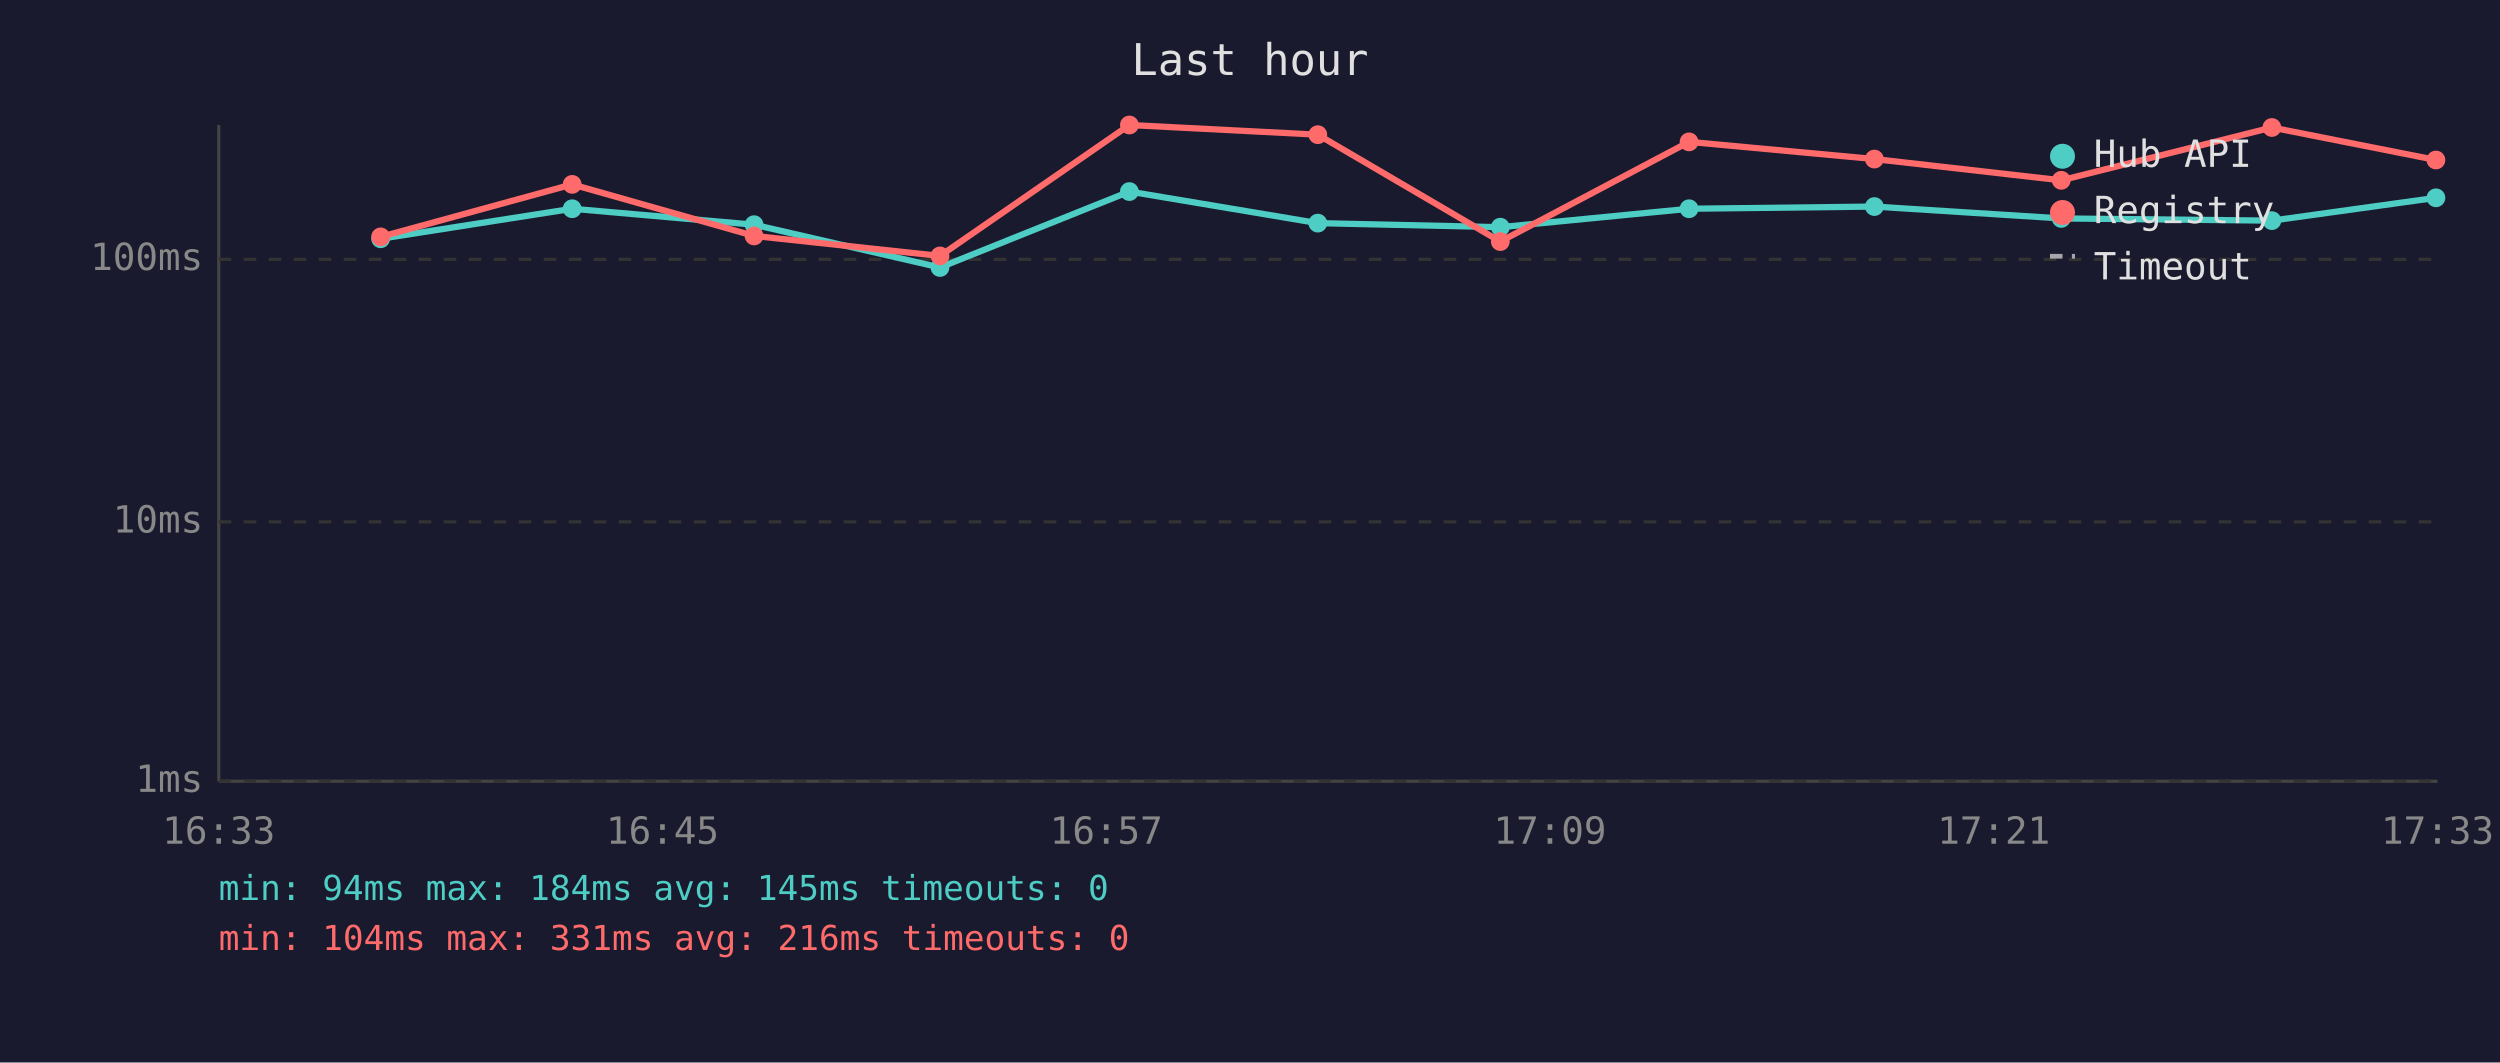
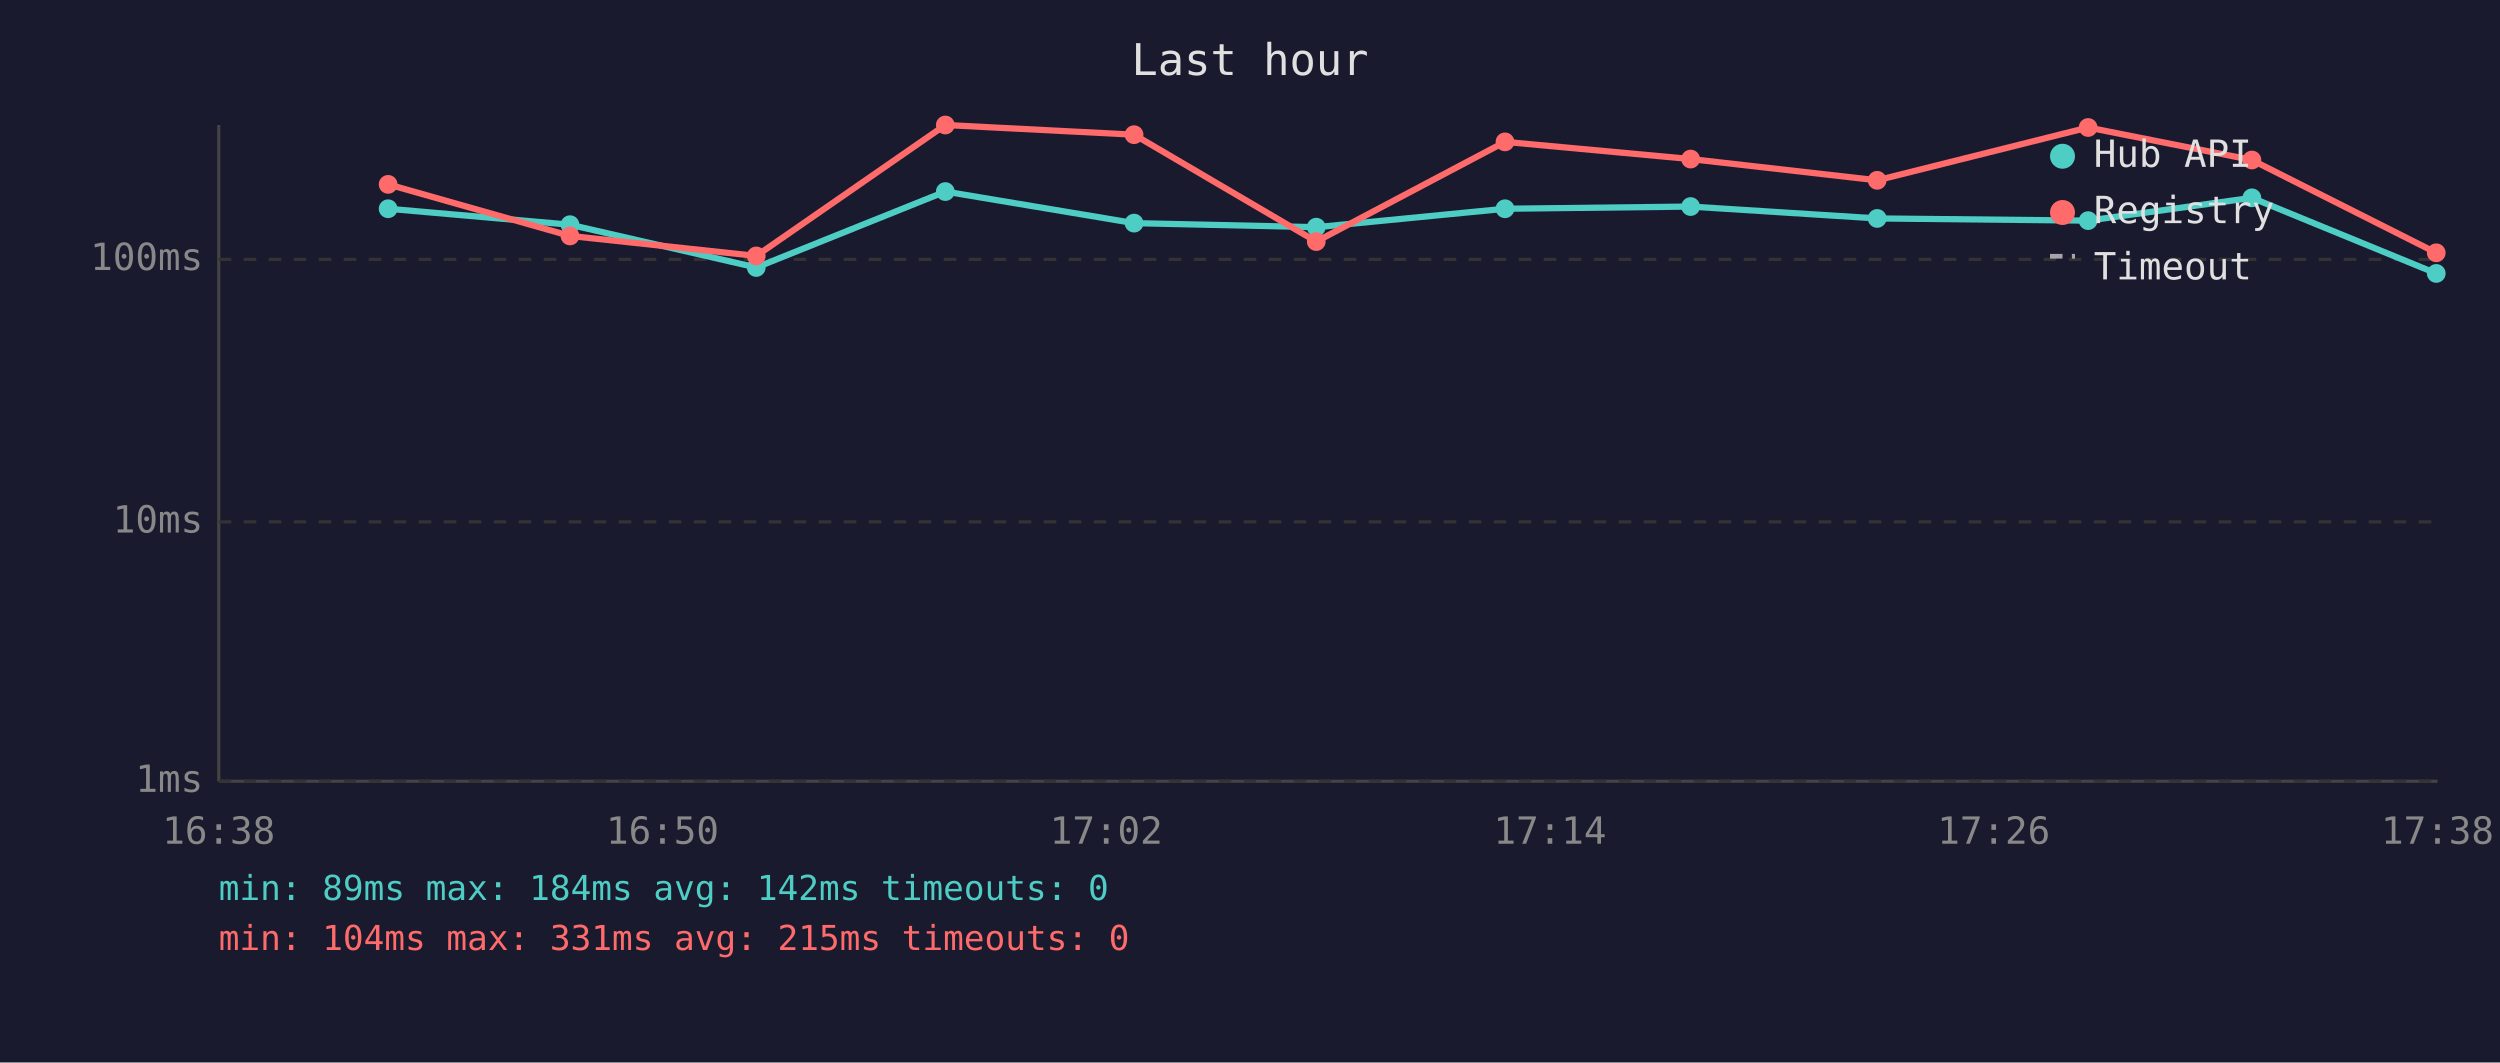
<svg xmlns="http://www.w3.org/2000/svg" viewBox="0 0 800 340" font-family="monospace" font-size="12">
  <rect width="800" height="340" fill="#1a1a2e" />
  <text x="400" y="24" fill="#e0e0e0" font-size="14" text-anchor="middle">Last hour</text>
  <line x1="70" y1="40" x2="70" y2="250" stroke="#444" stroke-width="1" />
  <line x1="70" y1="250" x2="780" y2="250" stroke="#444" stroke-width="1" />
  <line x1="70" y1="250" x2="780" y2="250" stroke="#333" stroke-width="1" stroke-dasharray="4" />
  <text x="65" y="250" fill="#888" text-anchor="end" dominant-baseline="middle">1ms</text>
  <line x1="70" y1="167" x2="780" y2="167" stroke="#333" stroke-width="1" stroke-dasharray="4" />
  <text x="65" y="167" fill="#888" text-anchor="end" dominant-baseline="middle">10ms</text>
  <line x1="70" y1="83" x2="780" y2="83" stroke="#333" stroke-width="1" stroke-dasharray="4" />
  <text x="65" y="83" fill="#888" text-anchor="end" dominant-baseline="middle">100ms</text>
-   <text x="70" y="270" fill="#888" text-anchor="middle">16:33</text>
-   <text x="212" y="270" fill="#888" text-anchor="middle">16:45</text>
-   <text x="354" y="270" fill="#888" text-anchor="middle">16:57</text>
-   <text x="496" y="270" fill="#888" text-anchor="middle">17:09</text>
-   <text x="638" y="270" fill="#888" text-anchor="middle">17:21</text>
-   <text x="780" y="270" fill="#888" text-anchor="middle">17:33</text>
-   <polyline points="121.8,76.4 183.1,66.8 241.3,71.9 300.8,85.6 361.4,61.3 421.7,71.4 480.1,72.7 540.5,66.8 599.8,66.1 659.6,69.9 727.0,70.6 779.5,63.3" fill="none" stroke="#4ecdc4" stroke-width="2" opacity="1" />
-   <circle cx="121.8" cy="76.4" r="3" fill="#4ecdc4" />
-   <circle cx="183.1" cy="66.8" r="3" fill="#4ecdc4" />
-   <circle cx="241.3" cy="71.9" r="3" fill="#4ecdc4" />
-   <circle cx="300.8" cy="85.6" r="3" fill="#4ecdc4" />
-   <circle cx="361.4" cy="61.3" r="3" fill="#4ecdc4" />
-   <circle cx="421.7" cy="71.4" r="3" fill="#4ecdc4" />
-   <circle cx="480.1" cy="72.7" r="3" fill="#4ecdc4" />
-   <circle cx="540.5" cy="66.8" r="3" fill="#4ecdc4" />
-   <circle cx="599.8" cy="66.1" r="3" fill="#4ecdc4" />
-   <circle cx="659.6" cy="69.9" r="3" fill="#4ecdc4" />
-   <circle cx="727.0" cy="70.6" r="3" fill="#4ecdc4" />
-   <circle cx="779.5" cy="63.3" r="3" fill="#4ecdc4" />
-   <polyline points="121.8,75.8 183.1,59.0 241.3,75.5 300.8,81.9 361.4,40.0 421.7,43.1 480.1,77.3 540.5,45.4 599.8,50.9 659.6,57.7 727.0,40.8 779.5,51.2" fill="none" stroke="#ff6b6b" stroke-width="2" opacity="1" />
-   <circle cx="121.8" cy="75.8" r="3" fill="#ff6b6b" />
-   <circle cx="183.1" cy="59.0" r="3" fill="#ff6b6b" />
-   <circle cx="241.3" cy="75.5" r="3" fill="#ff6b6b" />
-   <circle cx="300.8" cy="81.9" r="3" fill="#ff6b6b" />
-   <circle cx="361.4" cy="40.0" r="3" fill="#ff6b6b" />
-   <circle cx="421.7" cy="43.1" r="3" fill="#ff6b6b" />
-   <circle cx="480.1" cy="77.3" r="3" fill="#ff6b6b" />
-   <circle cx="540.5" cy="45.4" r="3" fill="#ff6b6b" />
-   <circle cx="599.8" cy="50.9" r="3" fill="#ff6b6b" />
-   <circle cx="659.6" cy="57.7" r="3" fill="#ff6b6b" />
-   <circle cx="727.0" cy="40.8" r="3" fill="#ff6b6b" />
-   <circle cx="779.5" cy="51.2" r="3" fill="#ff6b6b" />
+   <text x="70" y="270" fill="#888" text-anchor="middle">16:38</text>
+   <text x="212" y="270" fill="#888" text-anchor="middle">16:50</text>
+   <text x="354" y="270" fill="#888" text-anchor="middle">17:02</text>
+   <text x="496" y="270" fill="#888" text-anchor="middle">17:14</text>
+   <text x="638" y="270" fill="#888" text-anchor="middle">17:26</text>
+   <text x="780" y="270" fill="#888" text-anchor="middle">17:38</text>
+   <polyline points="124.2,66.8 182.4,71.9 242.0,85.6 302.5,61.3 362.9,71.4 421.2,72.7 481.6,66.8 541.0,66.1 600.7,69.9 668.2,70.6 720.6,63.3 779.6,87.5" fill="none" stroke="#4ecdc4" stroke-width="2" opacity="1" />
+   <circle cx="124.2" cy="66.8" r="3" fill="#4ecdc4" />
+   <circle cx="182.4" cy="71.9" r="3" fill="#4ecdc4" />
+   <circle cx="242.0" cy="85.6" r="3" fill="#4ecdc4" />
+   <circle cx="302.5" cy="61.3" r="3" fill="#4ecdc4" />
+   <circle cx="362.9" cy="71.4" r="3" fill="#4ecdc4" />
+   <circle cx="421.2" cy="72.7" r="3" fill="#4ecdc4" />
+   <circle cx="481.6" cy="66.8" r="3" fill="#4ecdc4" />
+   <circle cx="541.0" cy="66.1" r="3" fill="#4ecdc4" />
+   <circle cx="600.7" cy="69.9" r="3" fill="#4ecdc4" />
+   <circle cx="668.2" cy="70.6" r="3" fill="#4ecdc4" />
+   <circle cx="720.6" cy="63.3" r="3" fill="#4ecdc4" />
+   <circle cx="779.6" cy="87.5" r="3" fill="#4ecdc4" />
+   <polyline points="124.2,59.0 182.4,75.5 242.0,81.9 302.5,40.0 362.9,43.1 421.2,77.3 481.6,45.4 541.0,50.9 600.7,57.7 668.2,40.8 720.6,51.2 779.6,80.9" fill="none" stroke="#ff6b6b" stroke-width="2" opacity="1" />
+   <circle cx="124.2" cy="59.0" r="3" fill="#ff6b6b" />
+   <circle cx="182.4" cy="75.5" r="3" fill="#ff6b6b" />
+   <circle cx="242.0" cy="81.9" r="3" fill="#ff6b6b" />
+   <circle cx="302.5" cy="40.0" r="3" fill="#ff6b6b" />
+   <circle cx="362.9" cy="43.1" r="3" fill="#ff6b6b" />
+   <circle cx="421.2" cy="77.3" r="3" fill="#ff6b6b" />
+   <circle cx="481.6" cy="45.4" r="3" fill="#ff6b6b" />
+   <circle cx="541.0" cy="50.9" r="3" fill="#ff6b6b" />
+   <circle cx="600.7" cy="57.7" r="3" fill="#ff6b6b" />
+   <circle cx="668.2" cy="40.8" r="3" fill="#ff6b6b" />
+   <circle cx="720.6" cy="51.2" r="3" fill="#ff6b6b" />
+   <circle cx="779.6" cy="80.9" r="3" fill="#ff6b6b" />
  <circle cx="660" cy="50" r="4" fill="#4ecdc4" />
  <text x="670" y="50" fill="#e0e0e0" dominant-baseline="middle">Hub API</text>
  <circle cx="660" cy="68" r="4" fill="#ff6b6b" />
  <text x="670" y="68" fill="#e0e0e0" dominant-baseline="middle">Registry</text>
  <line x1="656" y1="82" x2="664" y2="82" stroke="#e0e0e0" stroke-width="1.5" stroke-dasharray="4,3" opacity="0.7" />
  <text x="670" y="86" fill="#e0e0e0" dominant-baseline="middle">Timeout</text>
-   <text x="70" y="288" fill="#4ecdc4" font-size="11">min: 94ms  max: 184ms  avg: 145ms  timeouts: 0</text>
-   <text x="70" y="304" fill="#ff6b6b" font-size="11">min: 104ms  max: 331ms  avg: 216ms  timeouts: 0</text>
+   <text x="70" y="288" fill="#4ecdc4" font-size="11">min: 89ms  max: 184ms  avg: 142ms  timeouts: 0</text>
+   <text x="70" y="304" fill="#ff6b6b" font-size="11">min: 104ms  max: 331ms  avg: 215ms  timeouts: 0</text>
</svg>
